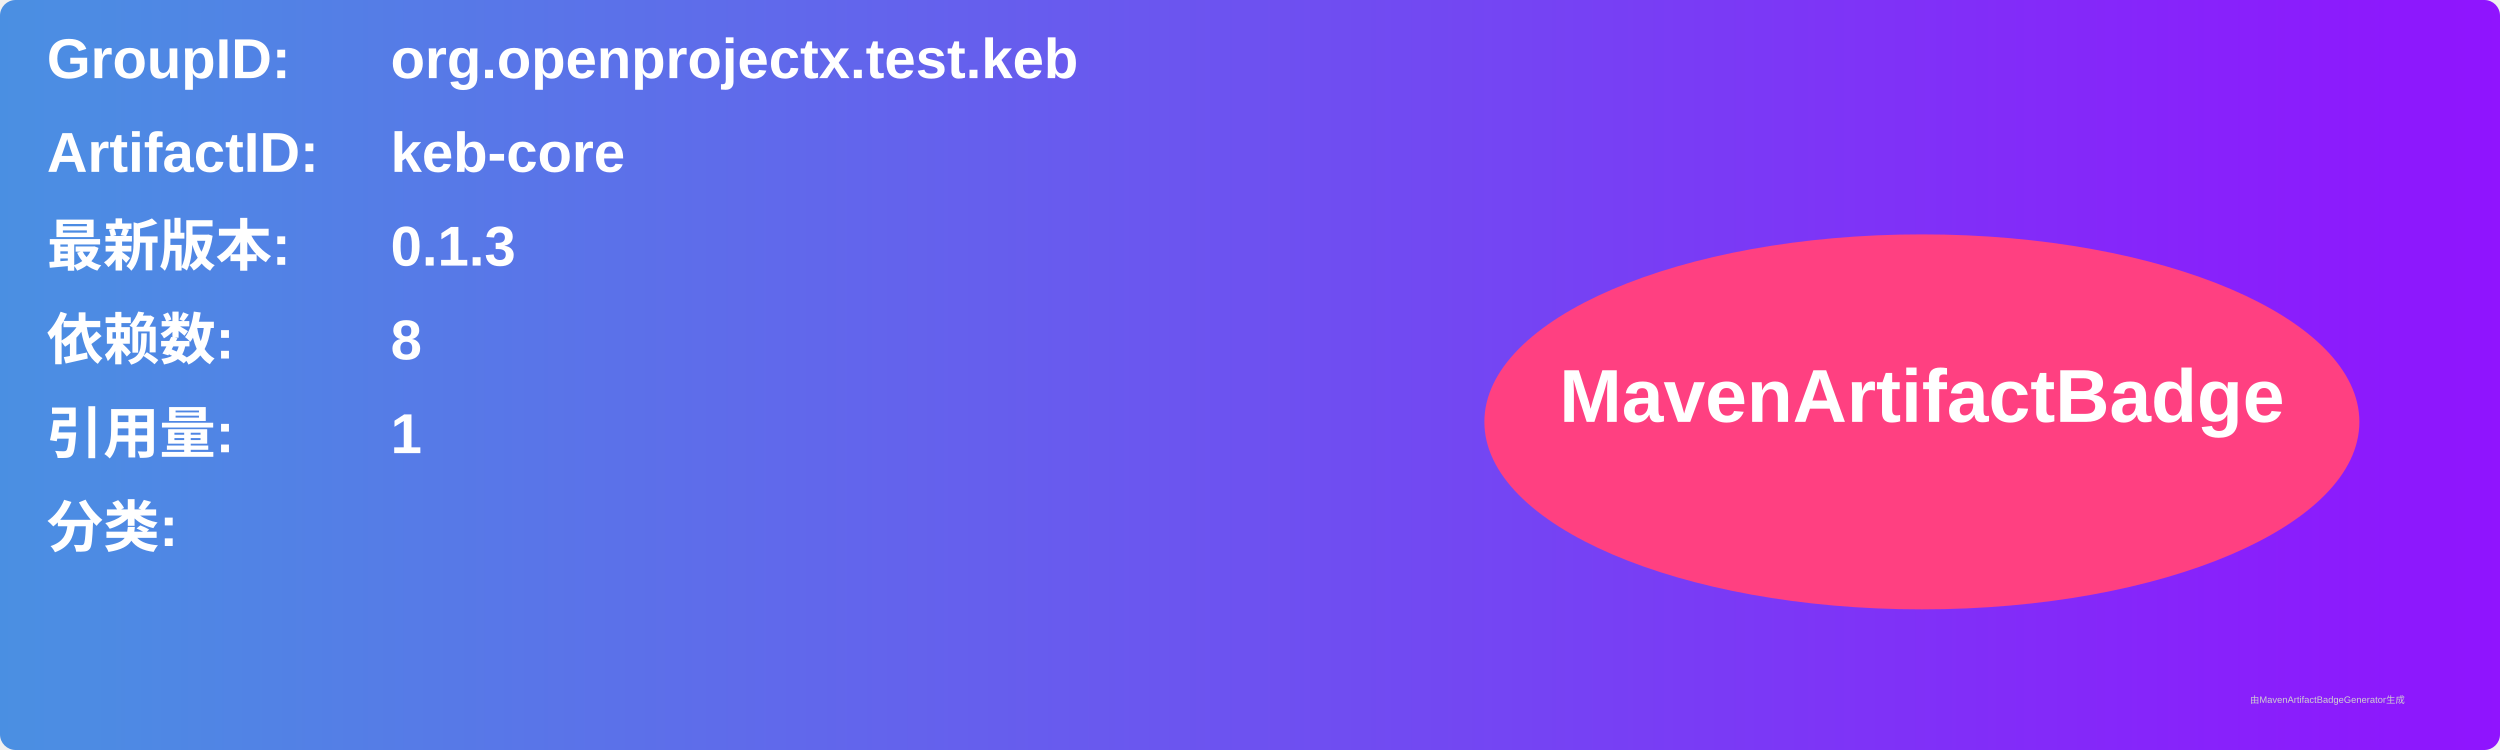
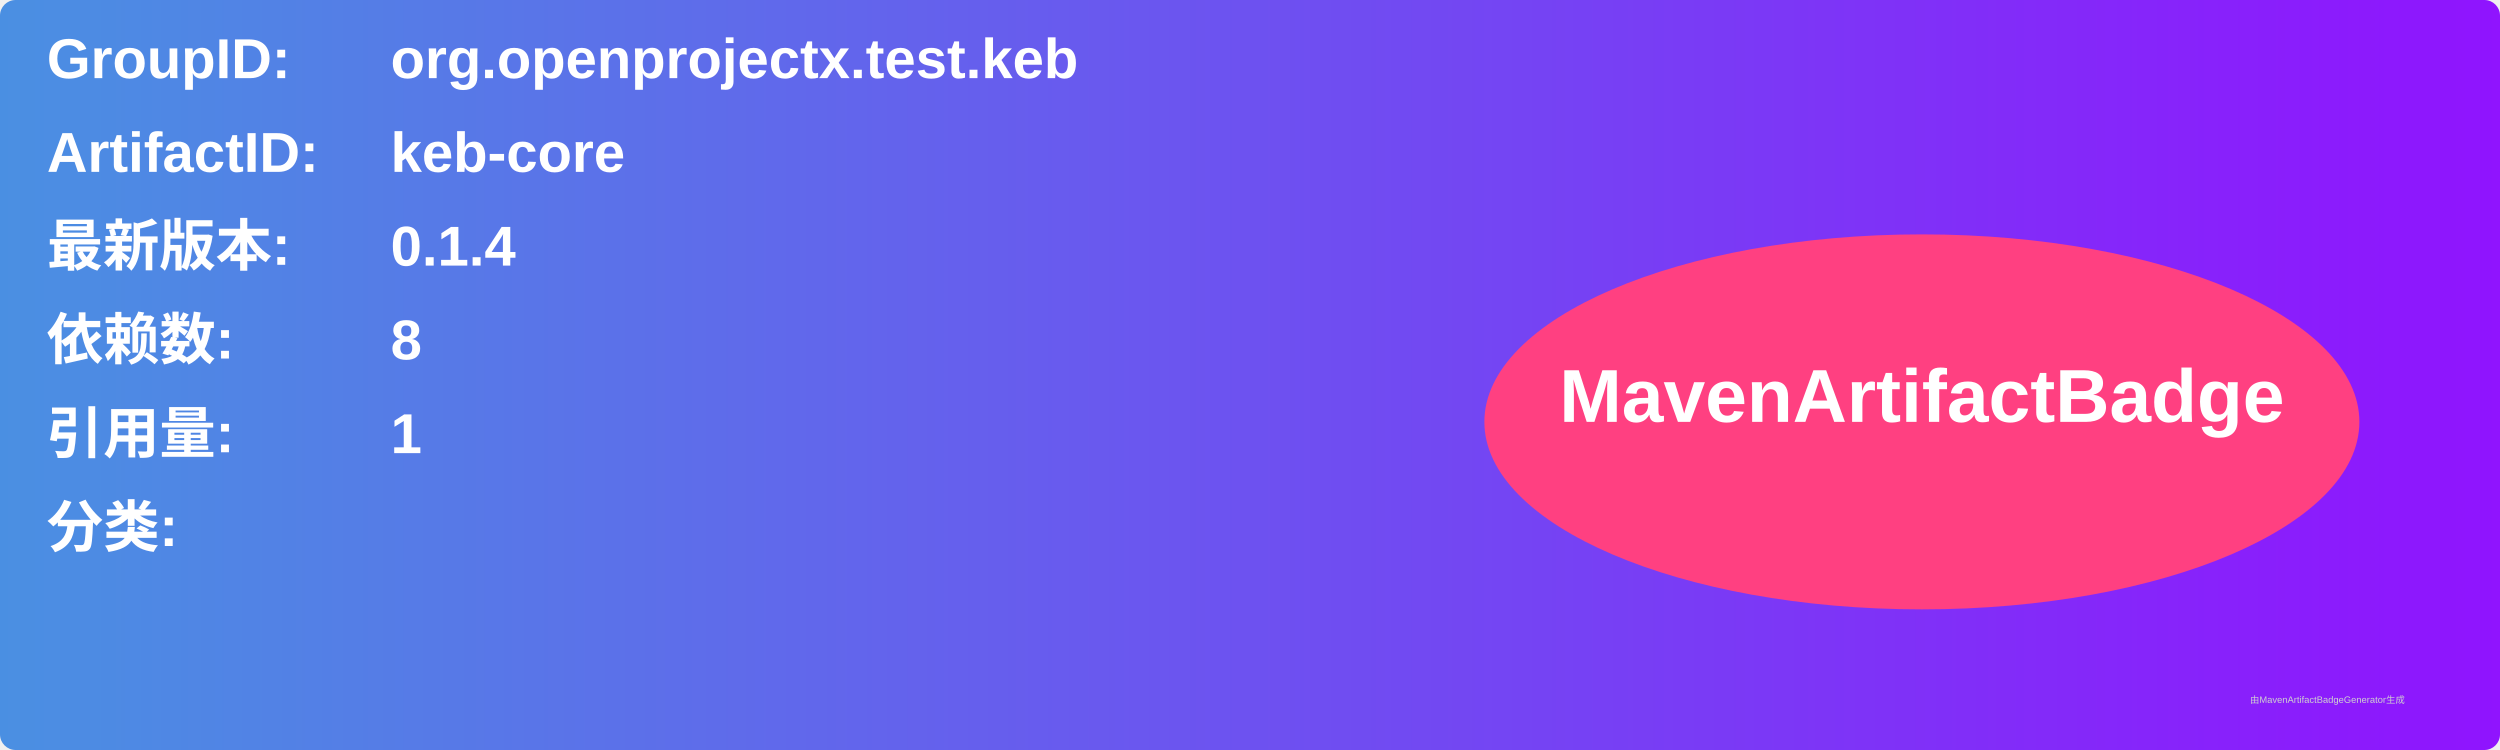
<svg xmlns="http://www.w3.org/2000/svg" width="800" height="240" viewBox="0 0 800 240">
  <linearGradient id="grad" x1="0%" y1="0%" x2="100%" y2="0%">
    <stop offset="0%" stop-color="#4a90e2" />
    <stop offset="100%" stop-color="#9013fe" />
  </linearGradient>
  <rect width="100%" height="100%" rx="5" ry="5" fill="url(#grad)" />
  <g transform="translate(15, 15)">
    <text x="0" y="10" font-family="Arial" font-size="18" fill="white" font-weight="bold" width="260">GroupID:</text>
    <text x="110" y="10" font-family="Arial" font-size="18" fill="white" font-weight="bold" width="460">org.openprojectx.test.keb</text>
    <text x="0" y="40" font-family="Arial" font-size="18" fill="white" font-weight="bold" width="260">ArtifactID:</text>
    <text x="110" y="40" font-family="Arial" font-size="18" fill="white" font-weight="bold" width="460">keb-core</text>
    <text x="0" y="70" font-family="Arial" font-size="18" fill="white" font-weight="bold">最新版本:</text>
    <text x="110" y="70" font-family="Arial" font-size="18" fill="white" font-weight="bold">
-       <tspan font-weight="bold">0.1.3</tspan>
+       <tspan font-weight="bold">0.1.4</tspan>
    </text>
    <text x="0" y="100" font-family="Arial" font-size="18" fill="white" font-weight="bold">依赖数: </text>
    <text x="110" y="100" font-family="Arial" font-size="18" fill="white">
      <tspan font-weight="bold">8</tspan>
    </text>
    <text x="0" y="130" font-family="Arial" font-size="18" fill="white" font-weight="bold">引用量: </text>
    <text x="110" y="130" font-family="Arial" font-size="18" fill="white">
      <tspan font-weight="bold">1</tspan>
    </text>
    <text x="0" y="160" font-family="Arial" font-size="18" fill="white" font-weight="bold">分类:</text>
    <text x="10" y="190" font-family="Arial" font-size="10" fill="white">
      <tspan font-weight="bold" />
    </text>
    <ellipse cx="600" cy="120" rx="140" ry="60" fill="#ff4081" />
    <text x="600" y="120" text-anchor="middle" font-family="Arial" font-size="24" fill="white" font-weight="bold">MavenArtifactBadge</text>
  </g>
  <text x="720" y="225" font-family="Arial" font-size="3" fill="#d0d0d0">由MavenArtifactBadgeGenerator生成</text>
</svg>
